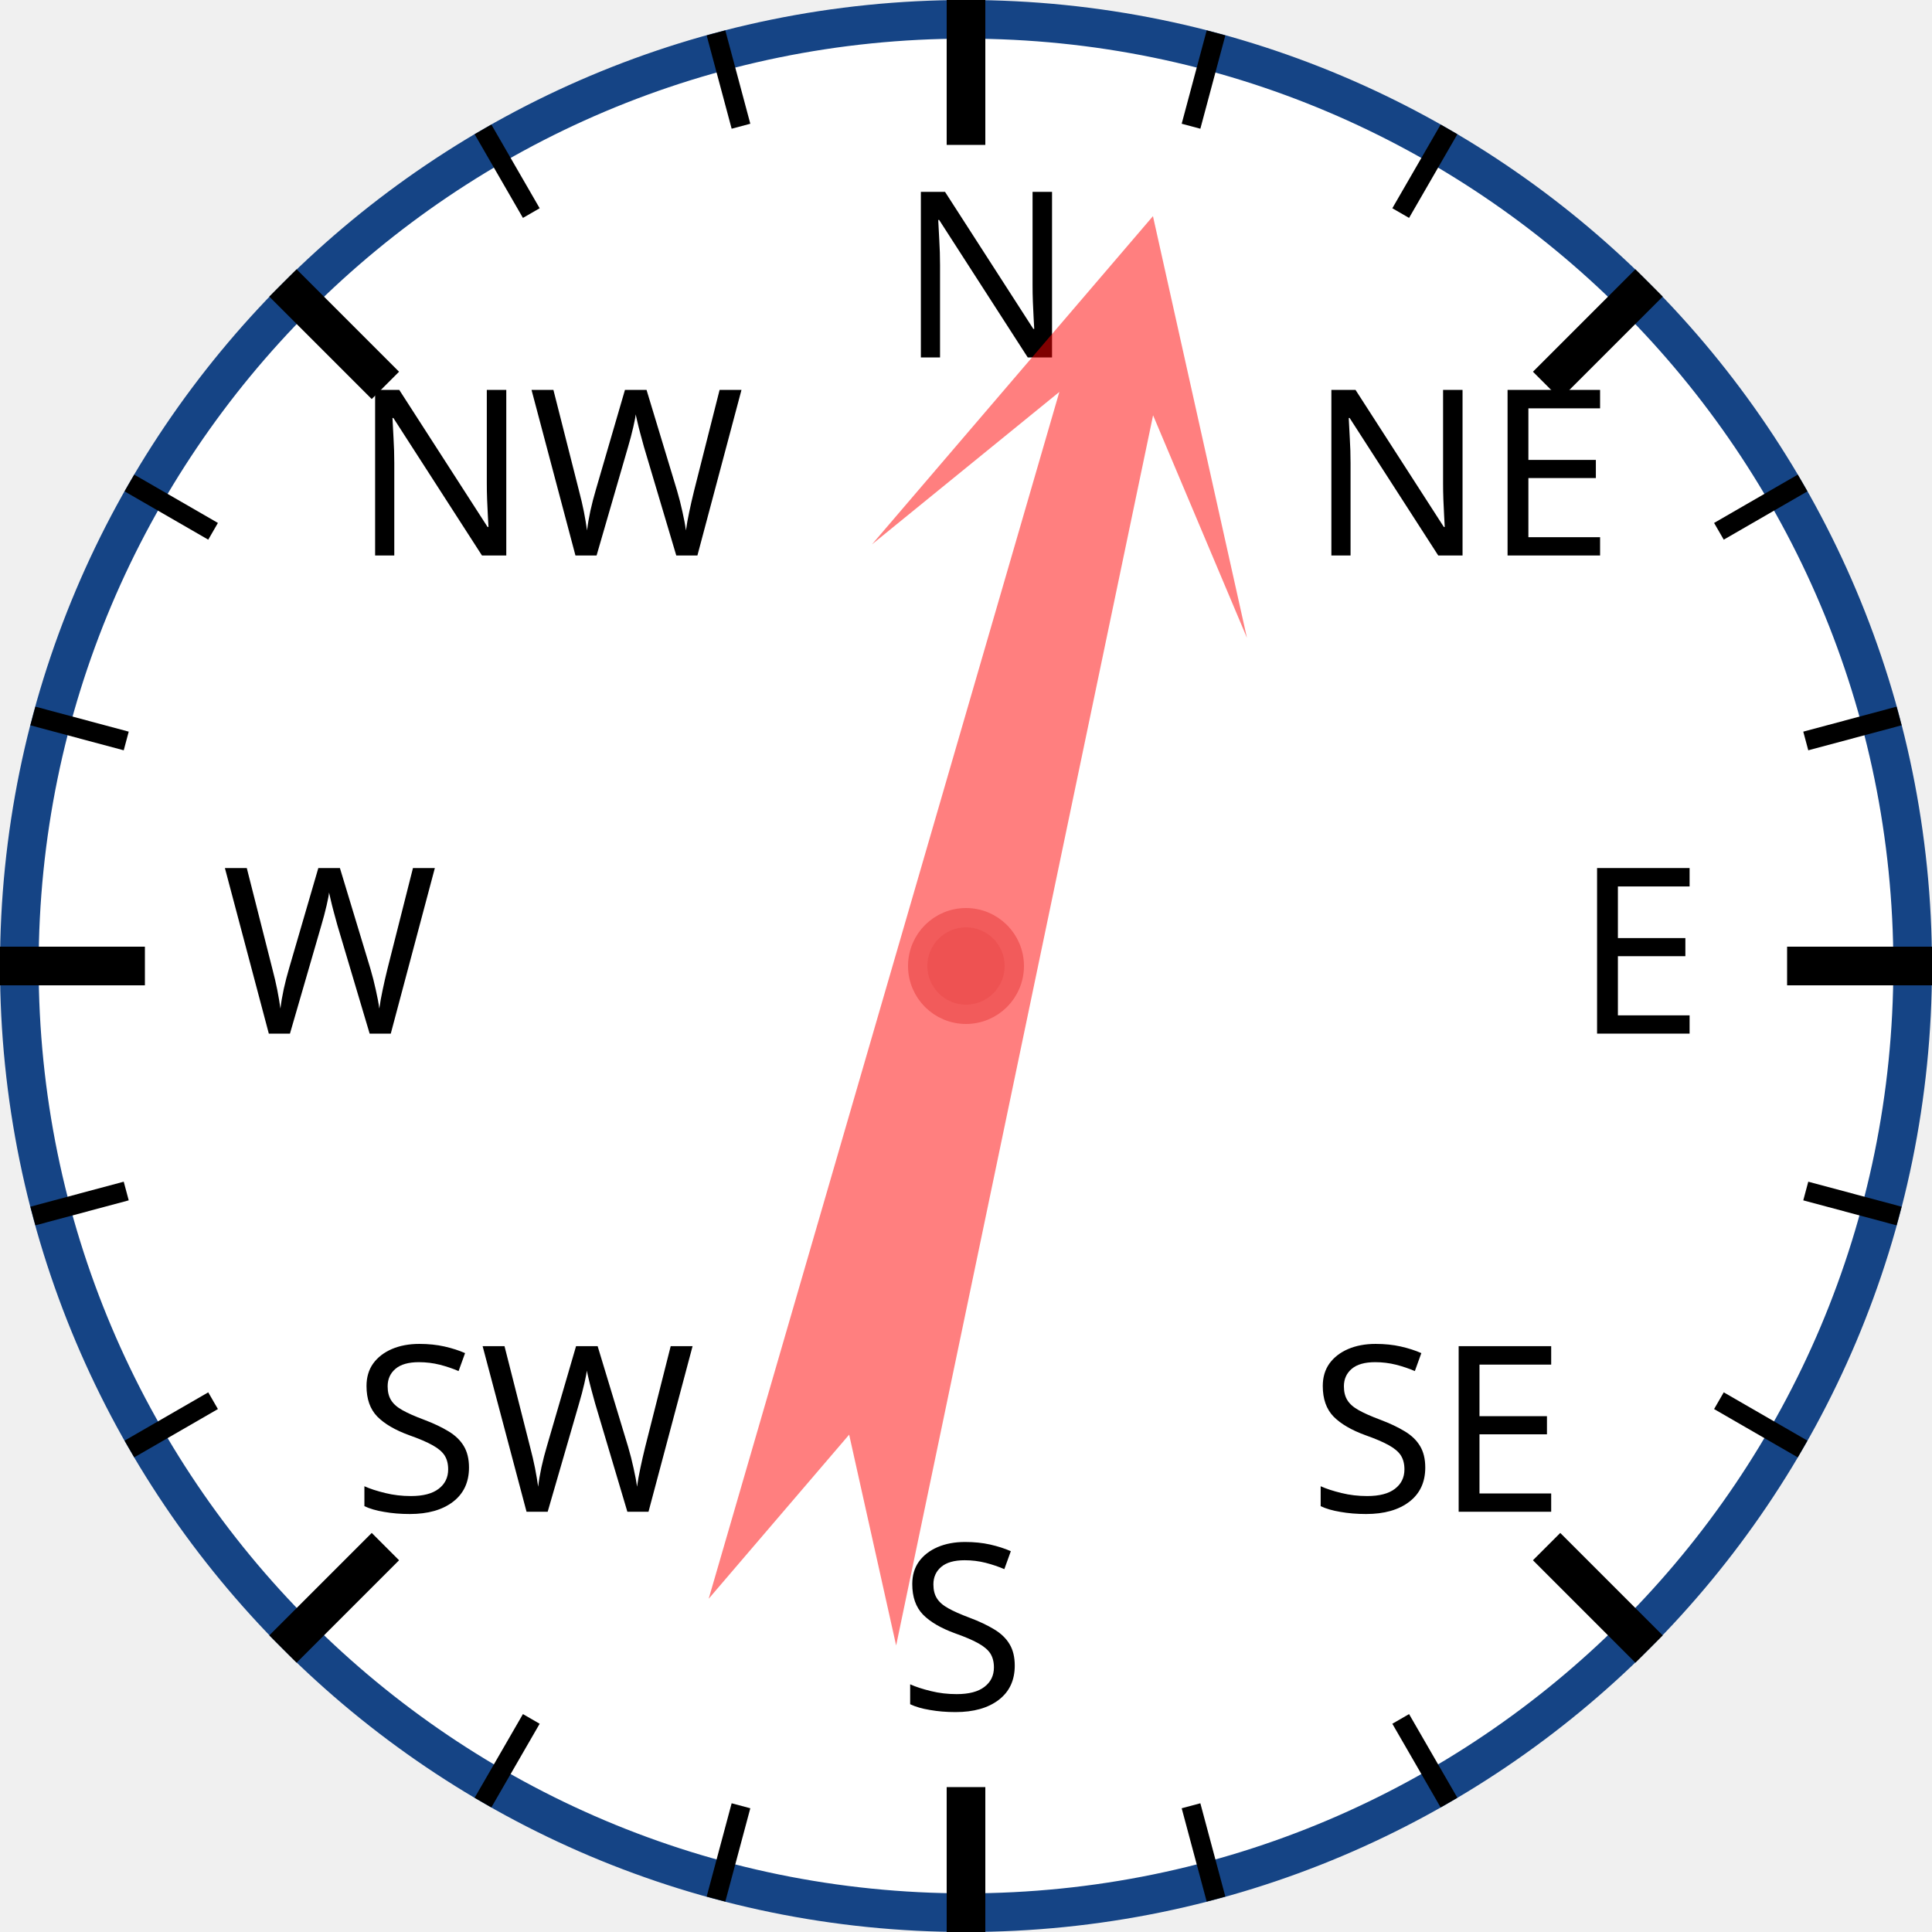
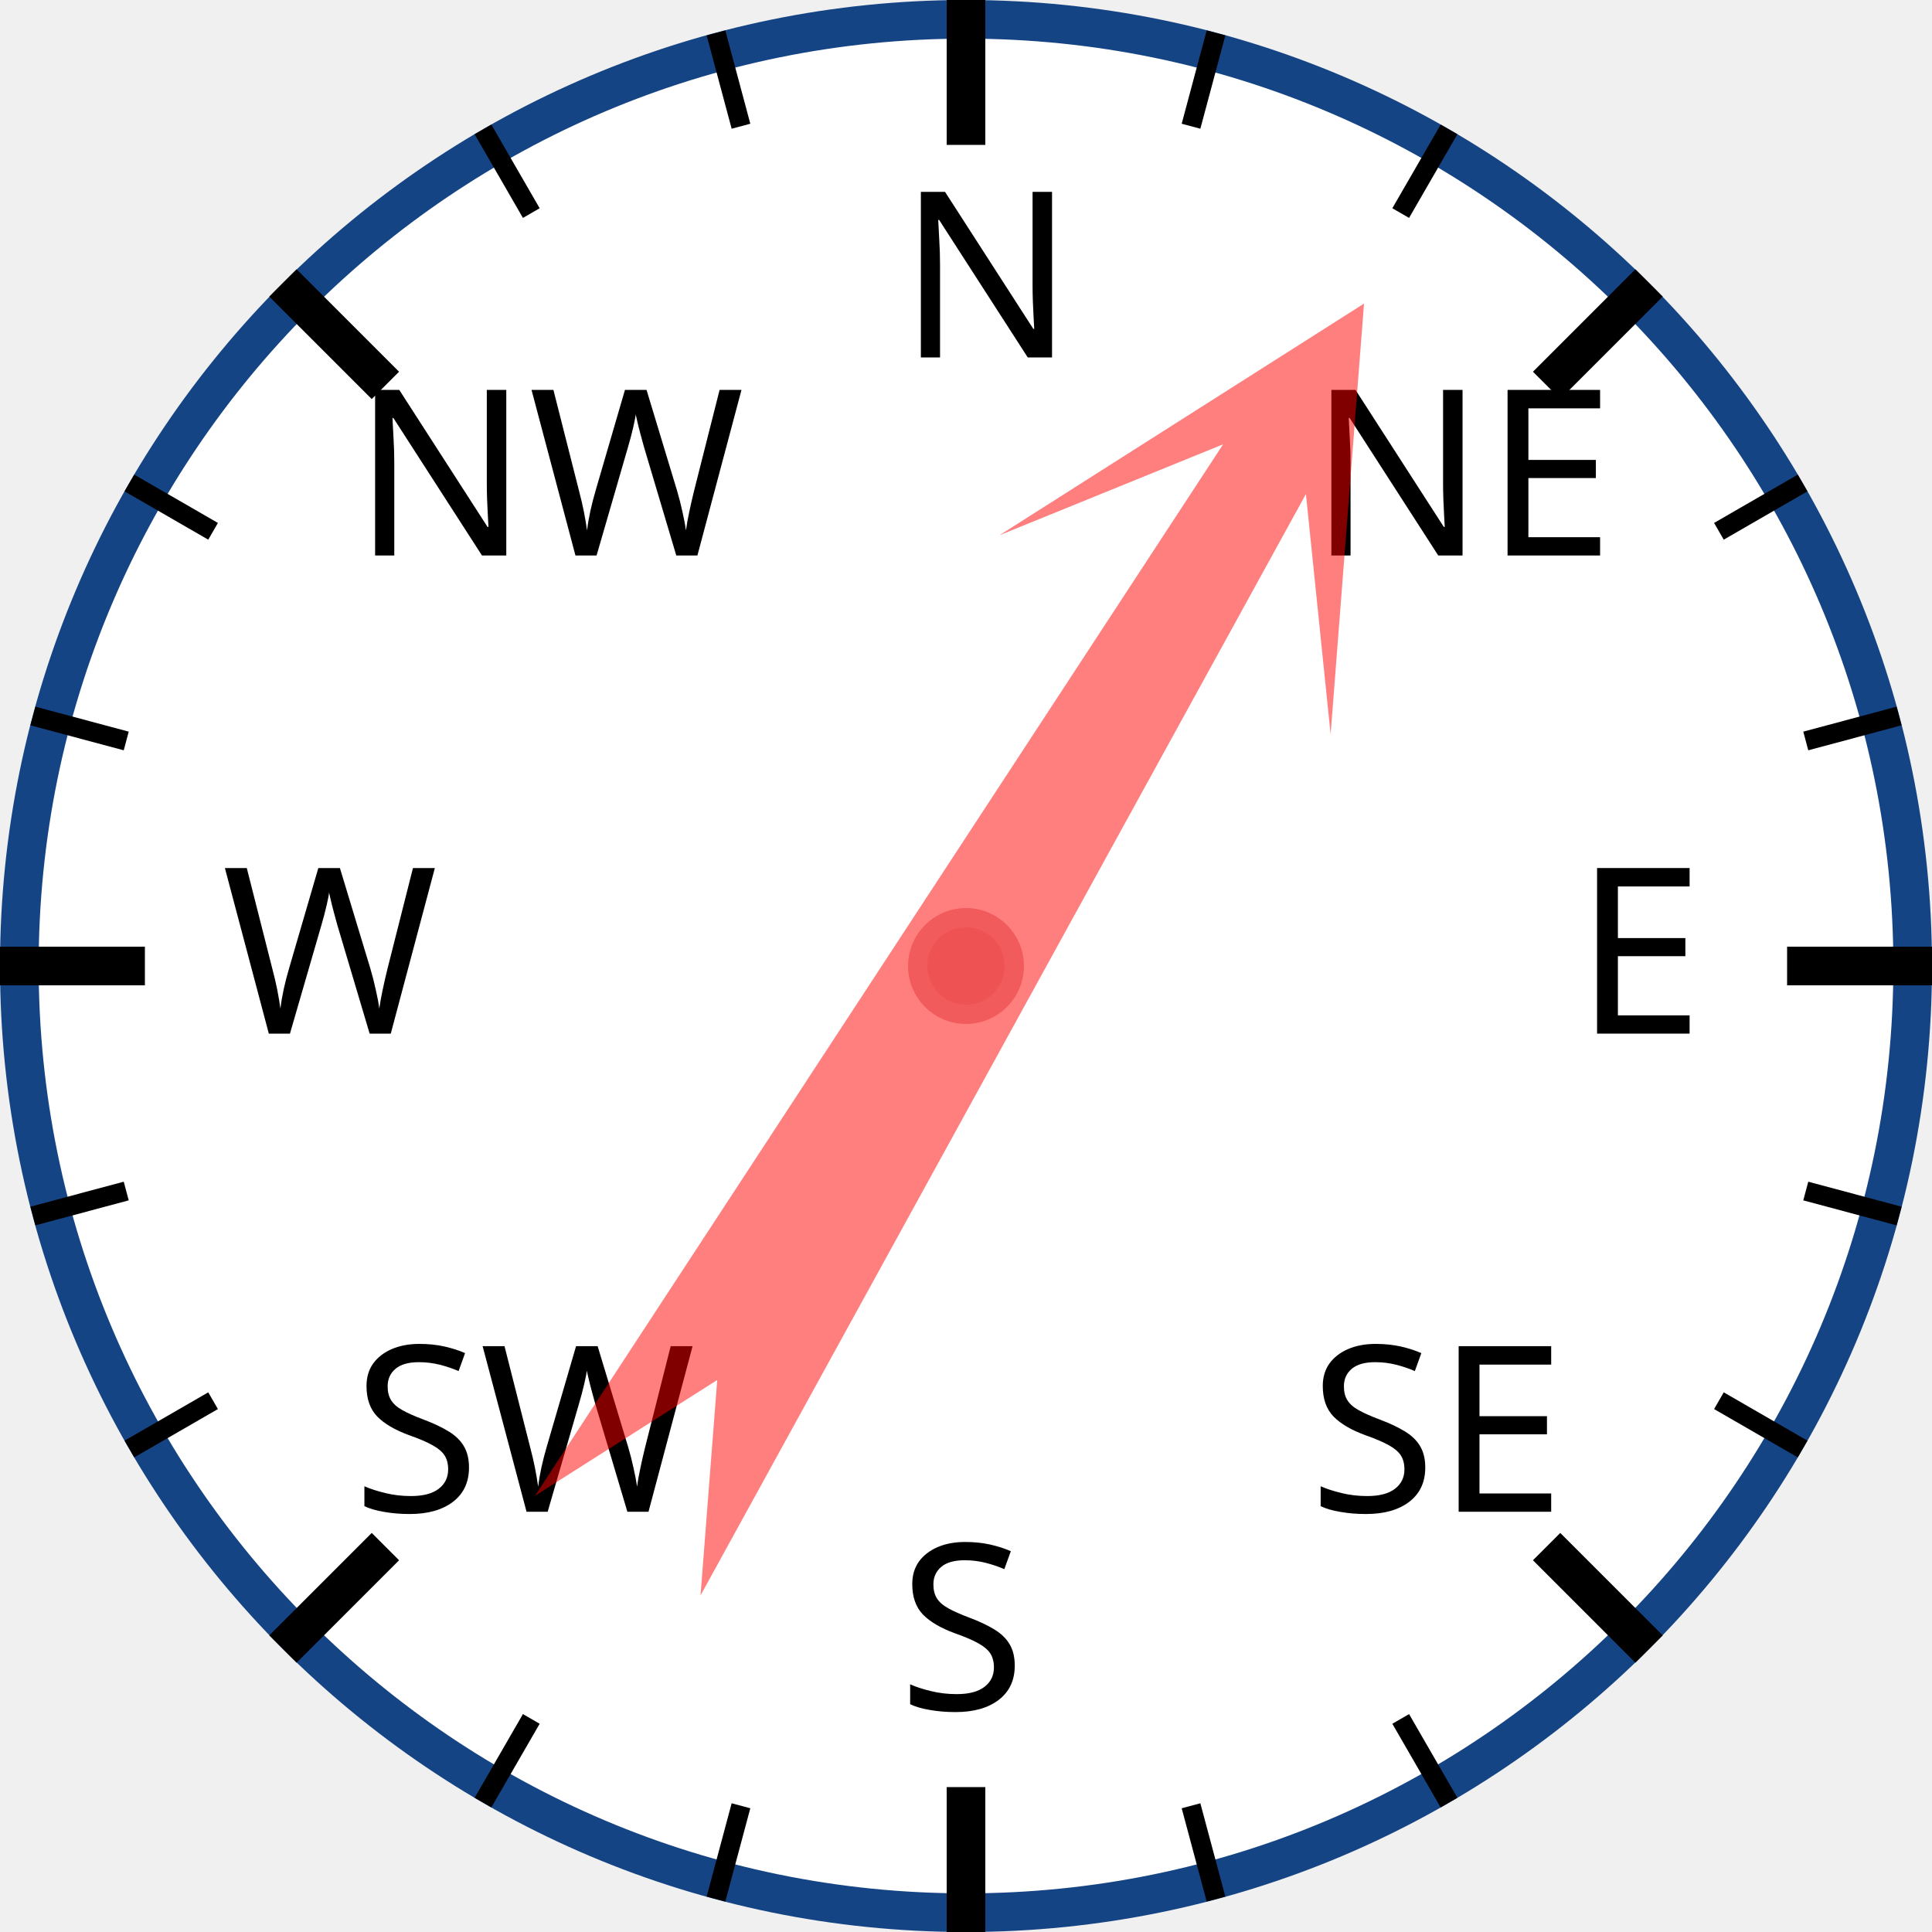
<svg xmlns="http://www.w3.org/2000/svg" width="120px" height="120px" viewBox="0 0 200 200">
  <circle cx="100" cy="100" r="98" style="fill: white; stroke: #154485; stroke-width: 4;" />
  <text x="93.0" y="37.0" style="font-family: sans-serif; font-size: 18pt;">N</text>
  <line x1="100.0" y1="0.0" x2="100.0" y2="15.0" style="stroke: black; stroke-width: 4;" />
  <line x1="74.118" y1="3.407" x2="76.706" y2="13.067" style="stroke: black; stroke-width: 2;" />
  <line x1="50" y1="13.397" x2="55" y2="22.058" style="stroke: black; stroke-width: 2;" />
  <text x="36.503" y="57.503" style="font-family: sans-serif; font-size: 18pt;">NW</text>
  <line x1="29.289" y1="29.289" x2="39.896" y2="39.896" style="stroke: black; stroke-width: 4;" />
  <line x1="13.397" y1="50" x2="22.058" y2="55" style="stroke: black; stroke-width: 2;" />
  <line x1="3.407" y1="74.118" x2="13.067" y2="76.706" style="stroke: black; stroke-width: 2;" />
  <text x="23.0" y="107.0" style="font-family: sans-serif; font-size: 18pt;">W</text>
  <line x1="0.0" y1="100.0" x2="15.0" y2="100.0" style="stroke: black; stroke-width: 4;" />
  <line x1="3.407" y1="125.882" x2="13.067" y2="123.294" style="stroke: black; stroke-width: 2;" />
  <line x1="13.397" y1="150" x2="22.058" y2="145" style="stroke: black; stroke-width: 2;" />
  <text x="36.503" y="156.497" style="font-family: sans-serif; font-size: 18pt;">SW</text>
  <line x1="29.289" y1="170.711" x2="39.896" y2="160.104" style="stroke: black; stroke-width: 4;" />
  <line x1="50" y1="186.603" x2="55" y2="177.942" style="stroke: black; stroke-width: 2;" />
  <line x1="74.118" y1="196.593" x2="76.706" y2="186.933" style="stroke: black; stroke-width: 2;" />
  <text x="93" y="177.0" style="font-family: sans-serif; font-size: 18pt;">S</text>
  <line x1="100" y1="200.0" x2="100" y2="185.0" style="stroke: black; stroke-width: 4;" />
  <line x1="125.882" y1="196.593" x2="123.294" y2="186.933" style="stroke: black; stroke-width: 2;" />
  <line x1="150.0" y1="186.603" x2="145.0" y2="177.942" style="stroke: black; stroke-width: 2;" />
  <text x="135.497" y="156.497" style="font-family: sans-serif; font-size: 18pt;">SE</text>
  <line x1="170.711" y1="170.711" x2="160.104" y2="160.104" style="stroke: black; stroke-width: 4;" />
  <line x1="186.603" y1="150" x2="177.942" y2="145" style="stroke: black; stroke-width: 2;" />
  <line x1="196.593" y1="125.882" x2="186.933" y2="123.294" style="stroke: black; stroke-width: 2;" />
  <text x="163.0" y="107" style="font-family: sans-serif; font-size: 18pt;">E</text>
  <line x1="200.0" y1="100" x2="185.0" y2="100" style="stroke: black; stroke-width: 4;" />
  <line x1="196.593" y1="74.118" x2="186.933" y2="76.706" style="stroke: black; stroke-width: 2;" />
  <line x1="186.603" y1="50" x2="177.942" y2="55" style="stroke: black; stroke-width: 2;" />
  <text x="135.497" y="57.503" style="font-family: sans-serif; font-size: 18pt;">NE</text>
  <line x1="170.711" y1="29.289" x2="160.104" y2="39.896" style="stroke: black; stroke-width: 4;" />
  <line x1="150" y1="13.397" x2="145" y2="22.058" style="stroke: black; stroke-width: 2;" />
  <line x1="125.882" y1="3.407" x2="123.294" y2="13.067" style="stroke: black; stroke-width: 2;" />
-   <polygon points="100 20 120 60 105 40 110 170 100 150 90 170 95 40 80 60" style="fill: red; fill-opacity: 0.5;" transform="rotate(14,100,100)" />
+   <polygon points="100 20 120 60 105 40 110 170 100 150 90 170 95 40 80 60" style="fill: red; fill-opacity: 0.5;" transform="rotate(31,100,100)" />
  <circle cx="100" cy="100" r="5" style="fill: #EE5252; stroke: #F25B5B; stroke-width: 2;" />
</svg>
